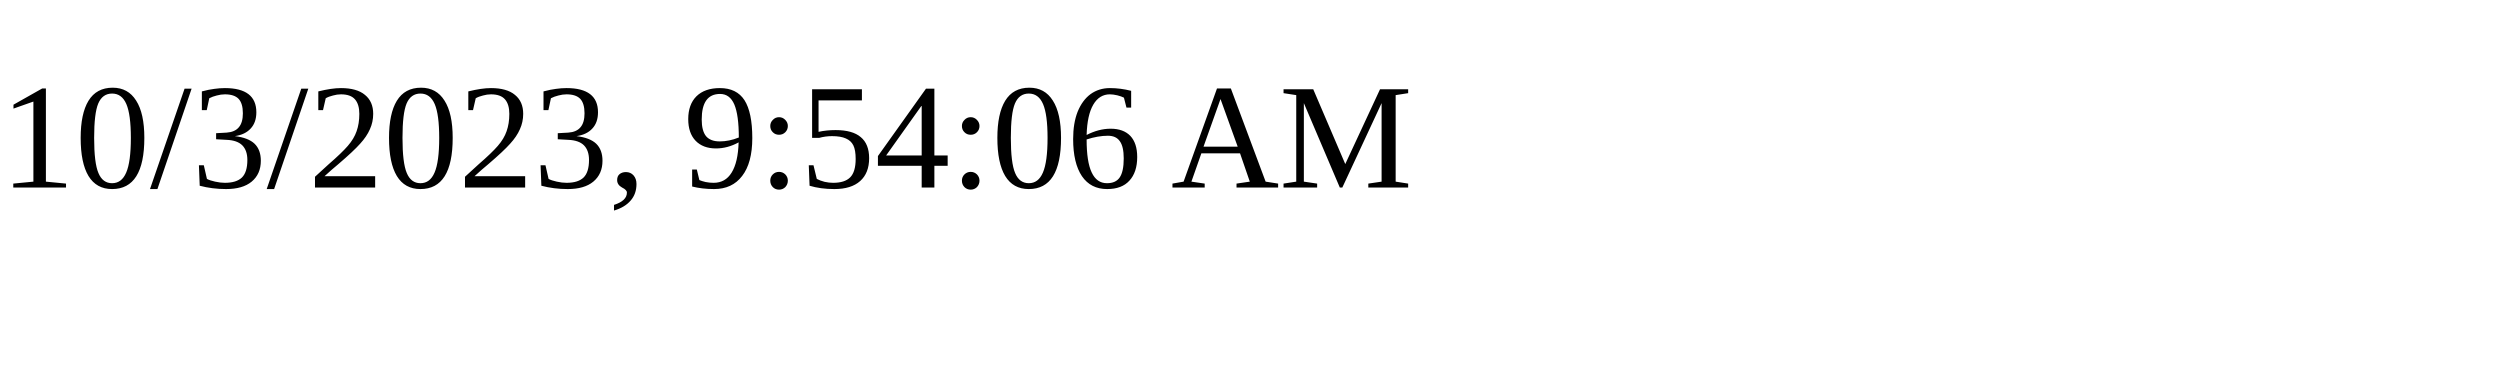
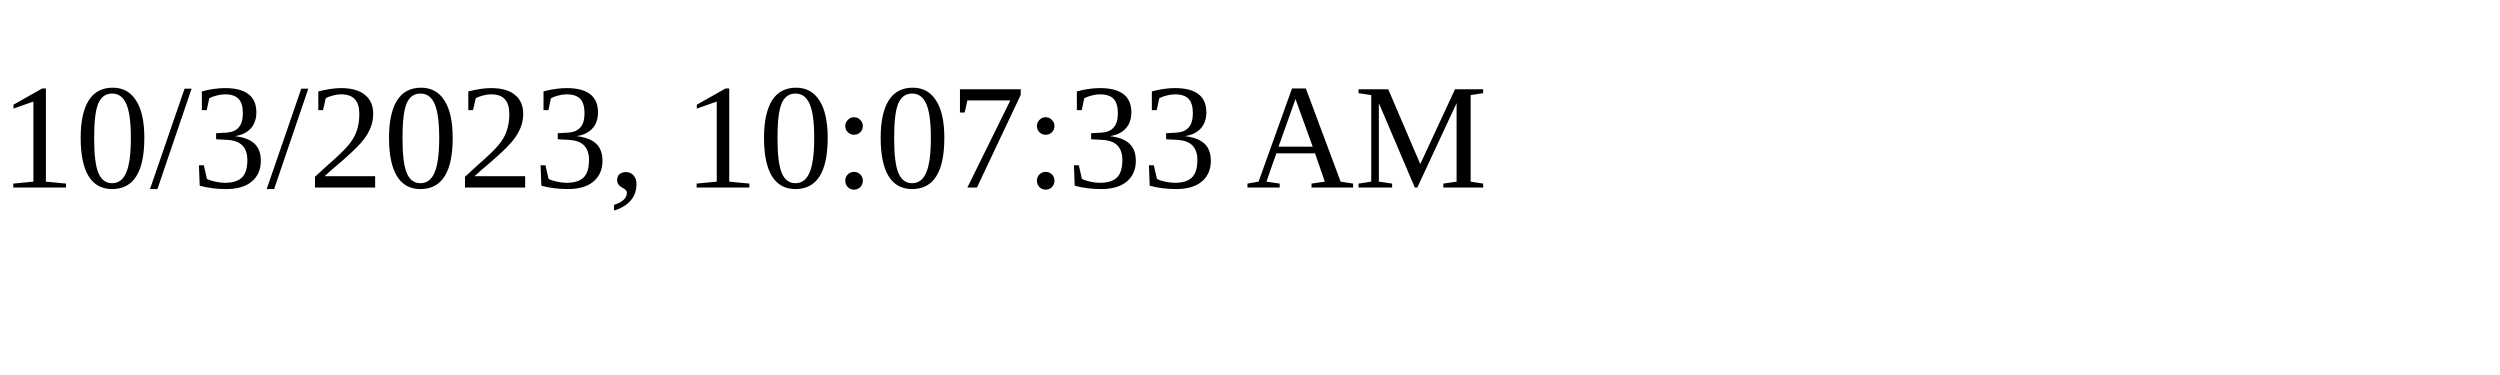
<svg xmlns="http://www.w3.org/2000/svg" height="30" width="200">
-   <text x="0" y="15">10/3/2023, 9:54:06 AM</text>
+   <text x="0" y="15">10/3/2023, 10:07:33 AM</text>
</svg>
